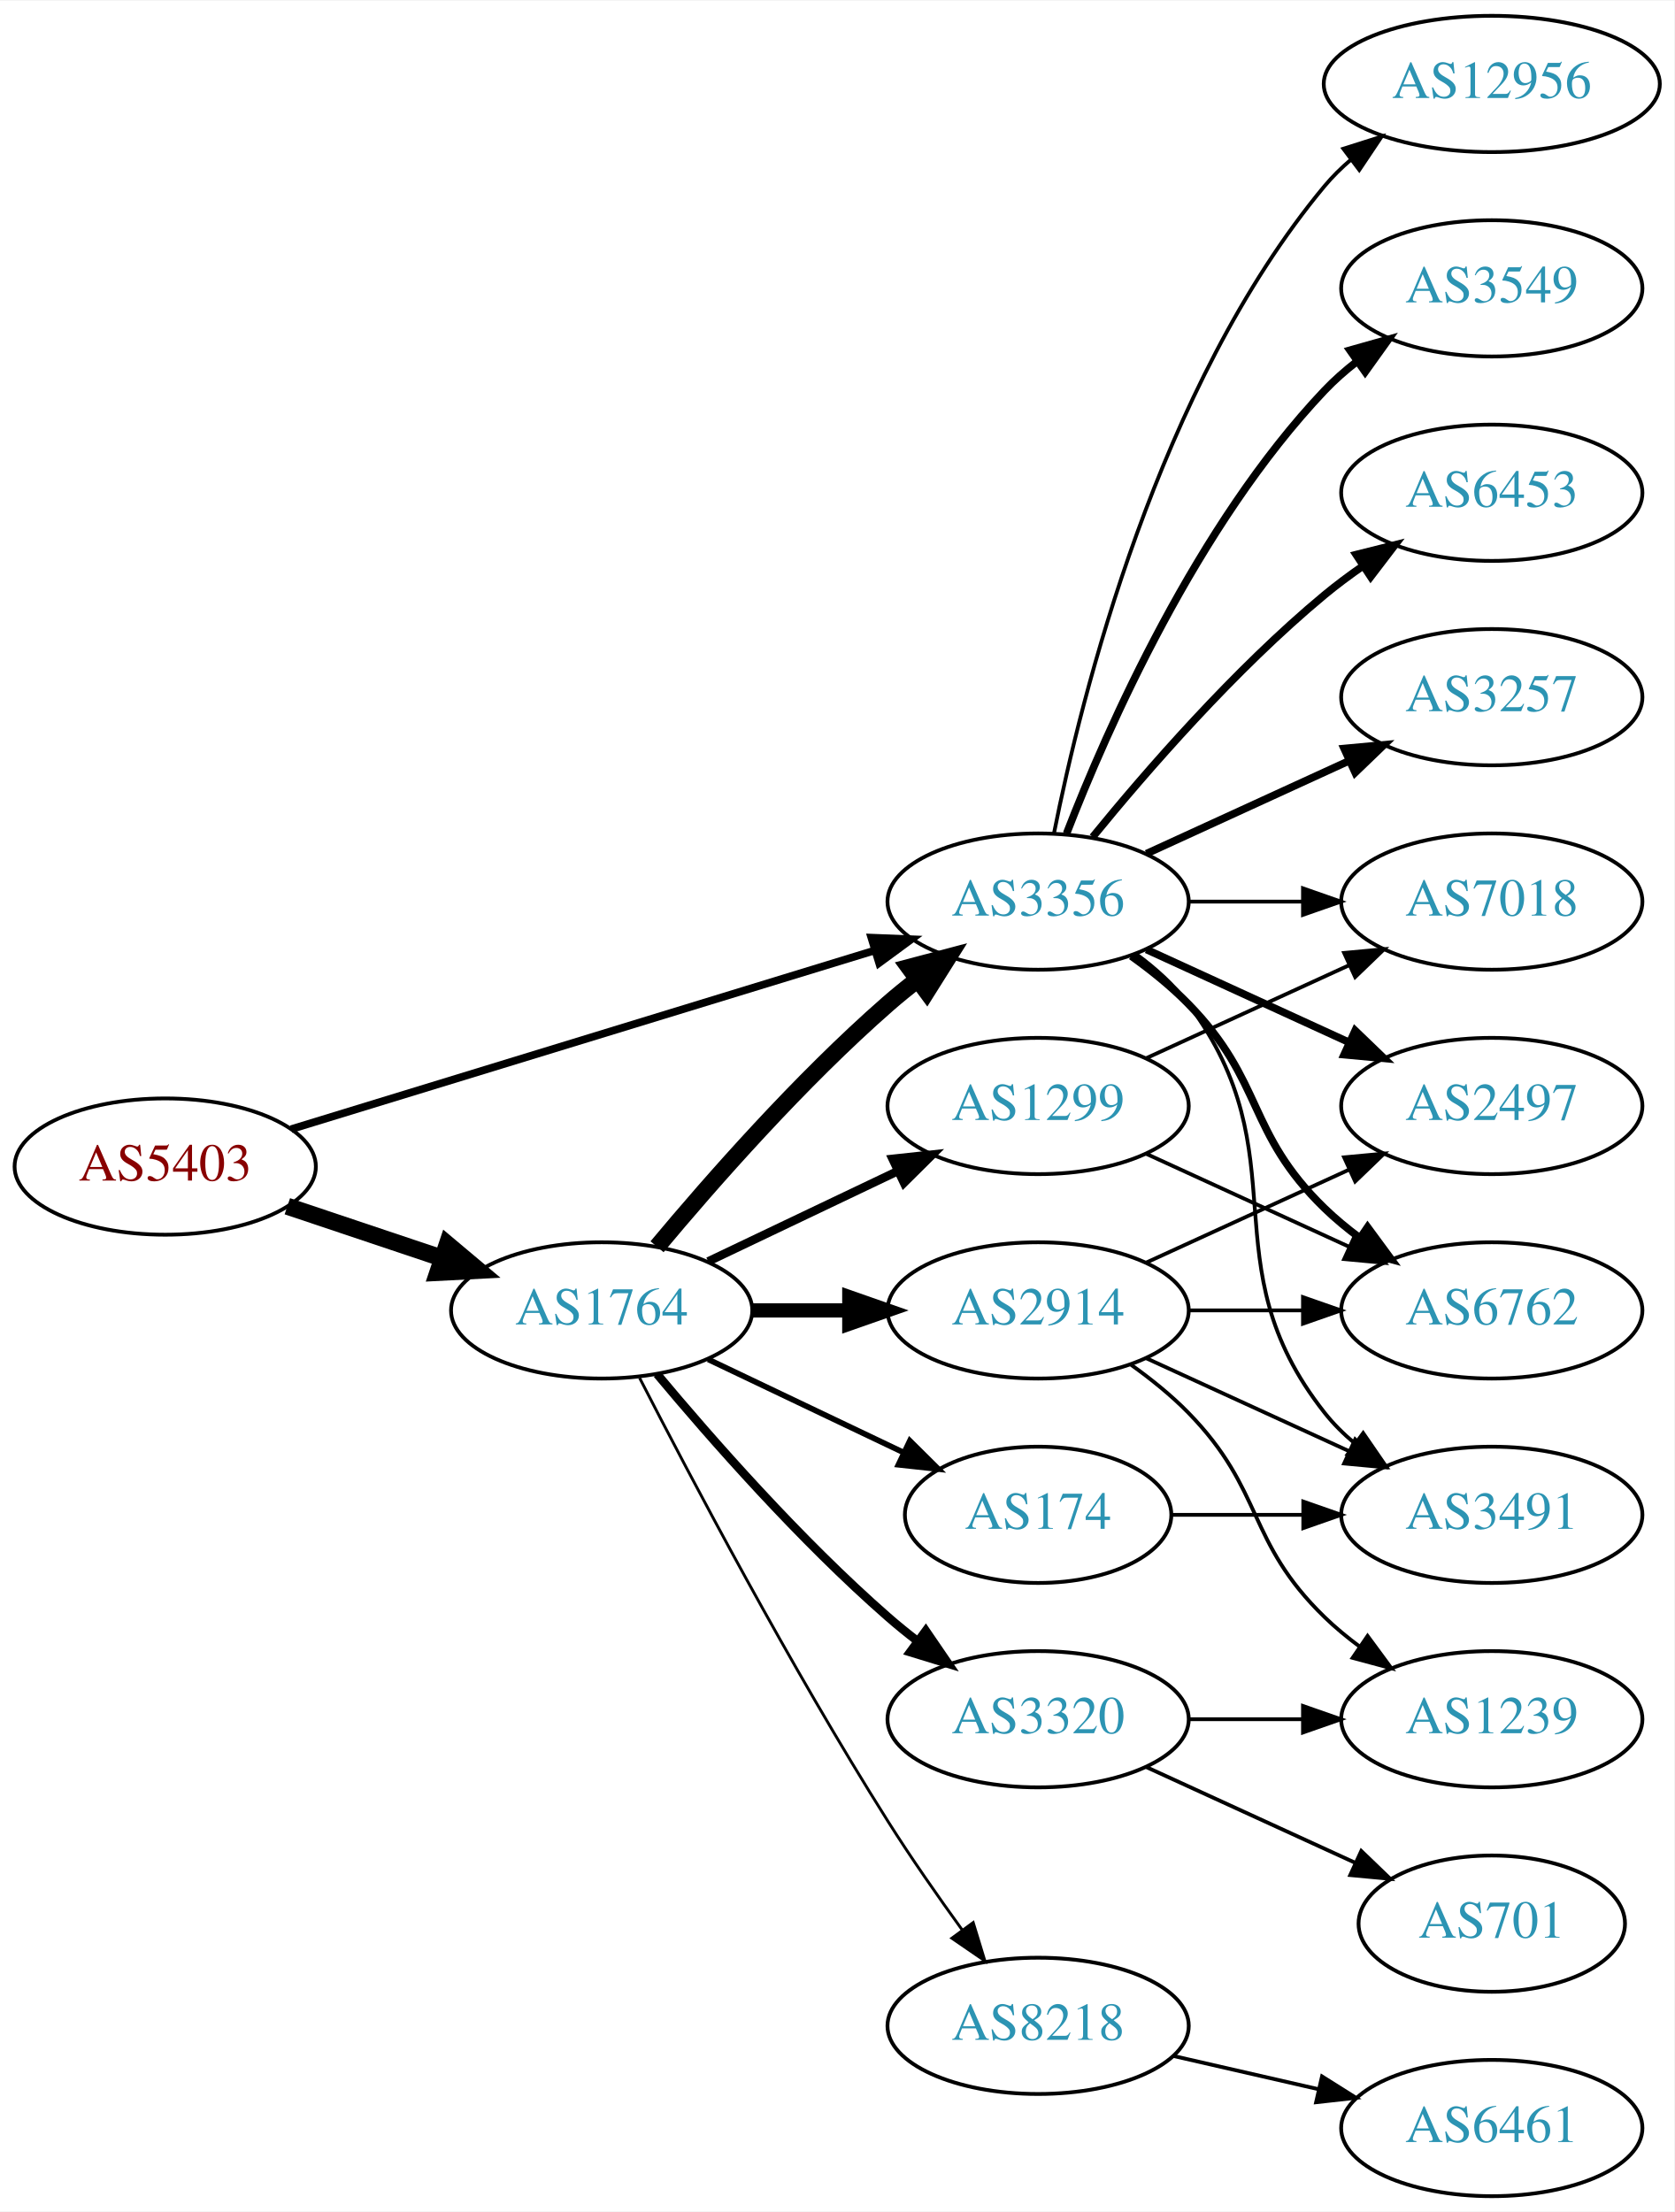
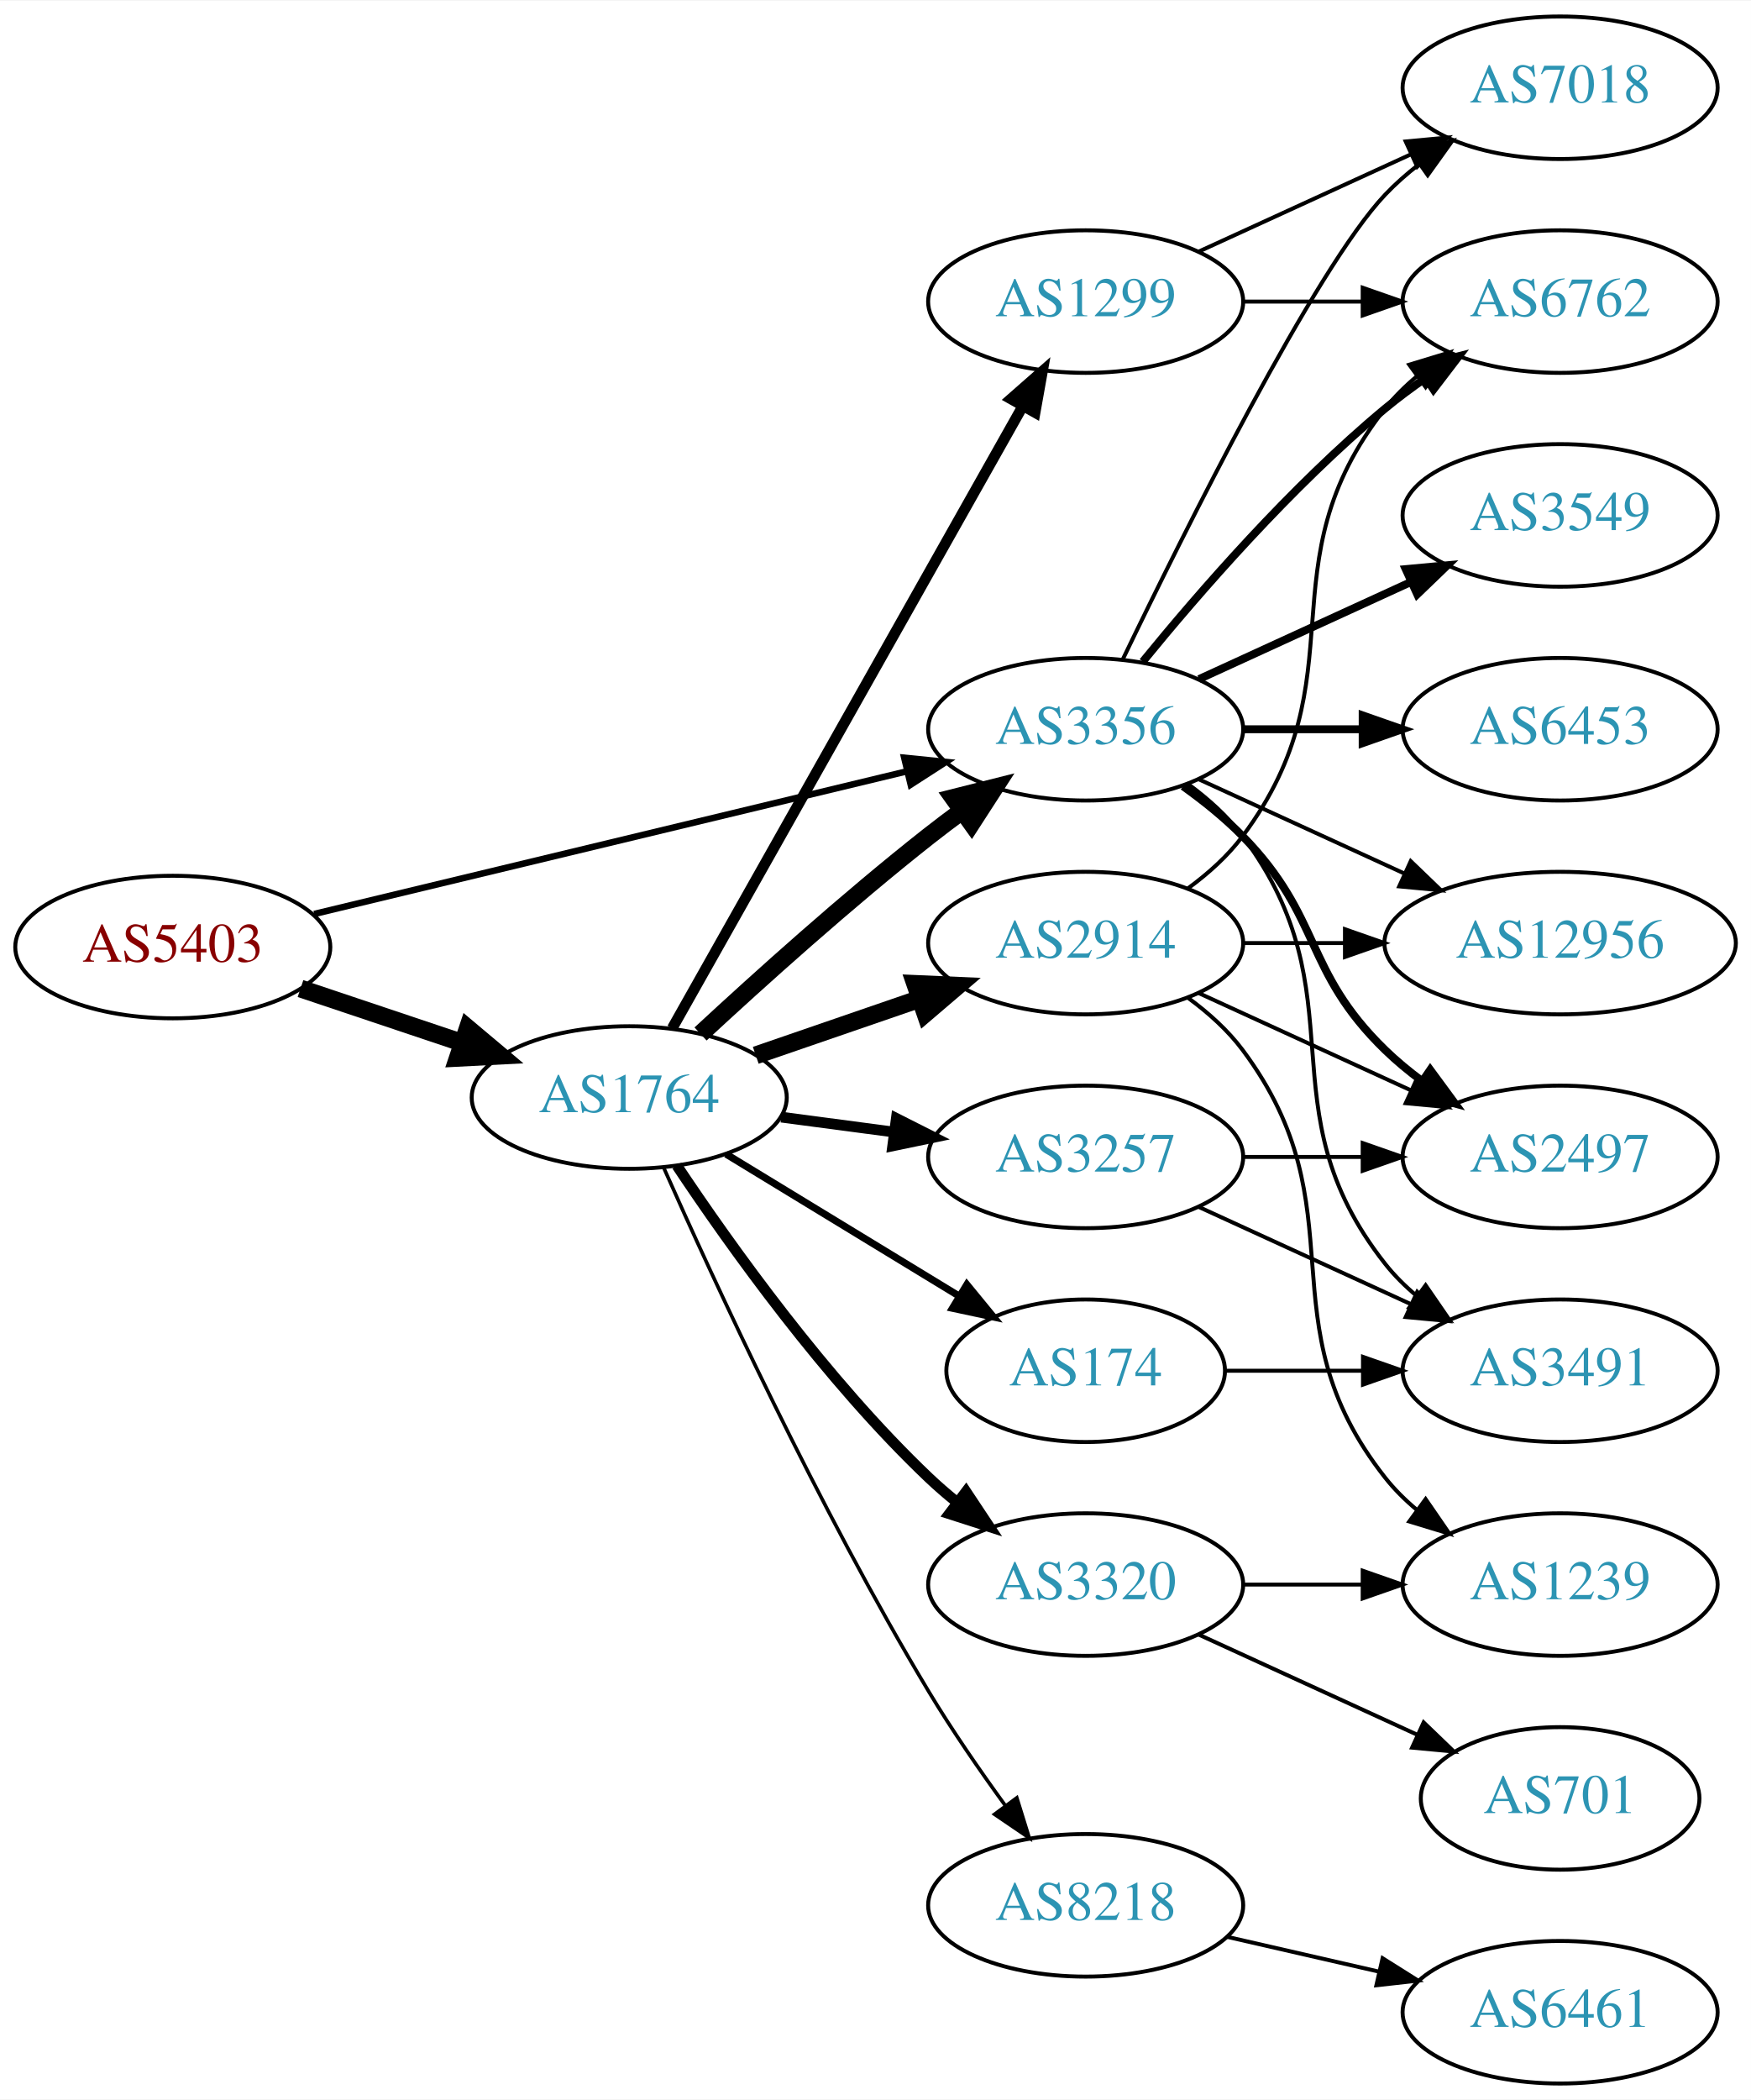
- <svg xmlns="http://www.w3.org/2000/svg" xmlns:xlink="http://www.w3.org/1999/xlink" width="442pt" height="584pt" viewBox="0.00 0.00 442.27 584.00">
-   <g id="graph0" class="graph" transform="scale(1 1) rotate(0) translate(4 580)">
-     <polygon fill="white" stroke="none" points="-4,4 -4,-580 438.271,-580 438.271,4 -4,4" />
+ <svg xmlns="http://www.w3.org/2000/svg" xmlns:xlink="http://www.w3.org/1999/xlink" width="442pt" height="530pt" viewBox="0.00 0.00 442.27 530.00">
+   <g id="graph0" class="graph" transform="scale(1 1) rotate(0) translate(4 526)">
+     <polygon fill="white" stroke="none" points="-4,4 -4,-526 438.271,-526 438.271,4 -4,4" />
    <g id="node1" class="node">
      <g id="a_node1">
        <a xlink:href="/asn/5403" xlink:title="AS5403 ~ AS5403 [AT]">
-           <ellipse fill="#ffffff" stroke="black" cx="39.647" cy="-272" rx="39.794" ry="18" />
-           <text text-anchor="middle" x="39.647" y="-268.3" font-family="Times,serif" font-size="14.00" fill="#880000">AS5403</text>
+           <ellipse fill="#ffffff" stroke="black" cx="39.647" cy="-287" rx="39.794" ry="18" />
+           <text text-anchor="middle" x="39.647" y="-283.3" font-family="Times,serif" font-size="14.00" fill="#880000">AS5403</text>
        </a>
      </g>
    </g>
    <g id="node2" class="node">
      <g id="a_node2">
        <a xlink:href="/asn/1764" xlink:title="AS1764 ~ NEXTLAYER-AS [AT]">
-           <ellipse fill="#ffffff" stroke="black" cx="154.939" cy="-234" rx="39.794" ry="18" />
-           <text text-anchor="middle" x="154.939" y="-230.3" font-family="Times,serif" font-size="14.00" fill="#2c94b3">AS1764</text>
+           <ellipse fill="#ffffff" stroke="black" cx="154.939" cy="-249" rx="39.794" ry="18" />
+           <text text-anchor="middle" x="154.939" y="-245.3" font-family="Times,serif" font-size="14.00" fill="#2c94b3">AS1764</text>
        </a>
      </g>
    </g>
    <g id="edge1" class="edge">
-       <path fill="none" stroke="black" stroke-width="4.5" d="M71.904,-261.516C84.553,-257.273 99.332,-252.316 112.833,-247.788" />
-       <polygon fill="black" stroke="black" stroke-width="4.5" points="114.162,-251.495 122.39,-244.582 111.657,-244.029 114.162,-251.495" />
+       <path fill="none" stroke="black" stroke-width="4.5" d="M71.904,-276.516C84.553,-272.273 99.332,-267.316 112.833,-262.788" />
+       <polygon fill="black" stroke="black" stroke-width="4.5" points="114.162,-266.495 122.39,-259.582 111.657,-259.029 114.162,-266.495" />
    </g>
    <g id="node3" class="node">
      <g id="a_node3">
        <a xlink:href="/asn/3356" xlink:title="AS3356 ~ Level 3 Parent, LLC [US]">
          <ellipse fill="#ffffff" stroke="black" cx="270.232" cy="-342" rx="39.794" ry="18" />
          <text text-anchor="middle" x="270.232" y="-338.3" font-family="Times,serif" font-size="14.00" fill="#2c94b3">AS3356</text>
        </a>
      </g>
    </g>
    <g id="edge2" class="edge">
-       <path fill="none" stroke="black" stroke-width="2.025" d="M72.912,-281.881C113.3,-294.249 182.571,-315.462 227.105,-329.099" />
-       <polygon fill="black" stroke="black" stroke-width="2.025" points="226.175,-332.475 236.761,-332.056 228.224,-325.782 226.175,-332.475" />
-     </g>
-     <g id="edge7" class="edge">
-       <path fill="none" stroke="black" stroke-width="4.5" d="M169.569,-250.817C183.852,-267.929 207.398,-294.745 230.586,-315 233.052,-317.154 235.69,-319.294 238.388,-321.372" />
-       <polygon fill="black" stroke="black" stroke-width="4.5" points="236.153,-324.616 246.542,-327.37 240.82,-318.273 236.153,-324.616" />
+       <path fill="none" stroke="black" stroke-width="1.636" d="M75.364,-295.353C115.455,-305 181.478,-320.885 225.159,-331.396" />
+       <polygon fill="black" stroke="black" stroke-width="1.636" points="224.396,-334.812 234.937,-333.748 226.034,-328.006 224.396,-334.812" />
+     </g>
+     <g id="edge8" class="edge">
+       <path fill="none" stroke="black" stroke-width="4.5" d="M172.953,-265.047C187.779,-278.784 210.062,-298.843 230.586,-315 233.305,-317.141 236.18,-319.311 239.086,-321.442" />
+       <polygon fill="black" stroke="black" stroke-width="4.5" points="236.827,-324.668 247.25,-327.29 241.413,-318.265 236.827,-324.668" />
    </g>
    <g id="node4" class="node">
      <g id="a_node4">
+         <a xlink:href="/asn/1299" xlink:title="AS1299 ~ Telia Carrier [EU]">
+           <ellipse fill="#ffffff" stroke="black" cx="270.232" cy="-450" rx="39.794" ry="18" />
+           <text text-anchor="middle" x="270.232" y="-446.3" font-family="Times,serif" font-size="14.00" fill="#2c94b3">AS1299</text>
+         </a>
+       </g>
+     </g>
+     <g id="edge3" class="edge">
+       <path fill="none" stroke="black" stroke-width="2.7" d="M165.795,-266.486C185.715,-301.827 230.866,-381.932 254.376,-423.643" />
+       <polygon fill="black" stroke="black" stroke-width="2.7" points="251.359,-425.419 259.319,-432.411 257.457,-421.981 251.359,-425.419" />
+     </g>
+     <g id="node5" class="node">
+       <g id="a_node5">
+         <a xlink:href="/asn/174" xlink:title="AS174 ~ Cogent Communications [US]">
+           <ellipse fill="#ffffff" stroke="black" cx="270.232" cy="-180" rx="35.194" ry="18" />
+           <text text-anchor="middle" x="270.232" y="-176.3" font-family="Times,serif" font-size="14.00" fill="#2c94b3">AS174</text>
+         </a>
+       </g>
+     </g>
+     <g id="edge4" class="edge">
+       <path fill="none" stroke="black" stroke-width="1.8" d="M179.414,-234.703C196.458,-224.323 219.687,-210.175 238.253,-198.868" />
+       <polygon fill="black" stroke="black" stroke-width="1.8" points="240.224,-201.765 246.944,-193.574 236.583,-195.787 240.224,-201.765" />
+     </g>
+     <g id="node6" class="node">
+       <g id="a_node6">
+         <a xlink:href="/asn/3257" xlink:title="AS3257 ~ GTT [DE]">
+           <ellipse fill="#ffffff" stroke="black" cx="270.232" cy="-234" rx="39.794" ry="18" />
+           <text text-anchor="middle" x="270.232" y="-230.3" font-family="Times,serif" font-size="14.00" fill="#2c94b3">AS3257</text>
+         </a>
+       </g>
+     </g>
+     <g id="edge5" class="edge">
+       <path fill="none" stroke="black" stroke-width="2.7" d="M193.35,-244.047C202.438,-242.844 212.275,-241.541 221.76,-240.285" />
+       <polygon fill="black" stroke="black" stroke-width="2.7" points="222.407,-243.73 231.861,-238.948 221.488,-236.791 222.407,-243.73" />
+     </g>
+     <g id="node7" class="node">
+       <g id="a_node7">
        <a xlink:href="/asn/8218" xlink:title="AS8218 ~ legacy Neotelecoms [FR]">
          <ellipse fill="#ffffff" stroke="black" cx="270.232" cy="-45" rx="39.794" ry="18" />
          <text text-anchor="middle" x="270.232" y="-41.3" font-family="Times,serif" font-size="14.00" fill="#2c94b3">AS8218</text>
        </a>
      </g>
    </g>
-     <g id="edge3" class="edge">
-       <path fill="none" stroke="black" stroke-width="0.75" d="M164.966,-216.148C178.402,-189.945 204.851,-139.763 230.586,-99 236.649,-89.396 243.769,-79.187 250.234,-70.261" />
-       <polygon fill="black" stroke="black" stroke-width="0.75" points="253.085,-72.291 256.176,-62.157 247.441,-68.152 253.085,-72.291" />
-     </g>
-     <g id="node5" class="node">
-       <g id="a_node5">
-         <a xlink:href="/asn/1299" xlink:title="AS1299 ~ Telia Carrier [EU]">
-           <ellipse fill="#ffffff" stroke="black" cx="270.232" cy="-288" rx="39.794" ry="18" />
-           <text text-anchor="middle" x="270.232" y="-284.3" font-family="Times,serif" font-size="14.00" fill="#2c94b3">AS1299</text>
-         </a>
-       </g>
-     </g>
-     <g id="edge4" class="edge">
-       <path fill="none" stroke="black" stroke-width="2.25" d="M183.076,-246.934C198.07,-254.081 216.891,-263.052 233.114,-270.785" />
-       <polygon fill="black" stroke="black" stroke-width="2.25" points="231.784,-274.028 242.317,-275.171 234.796,-267.709 231.784,-274.028" />
-     </g>
-     <g id="node6" class="node">
-       <g id="a_node6">
-         <a xlink:href="/asn/2914" xlink:title="AS2914 ~ NTT America, Inc. [US]">
-           <ellipse fill="#ffffff" stroke="black" cx="270.232" cy="-234" rx="39.794" ry="18" />
-           <text text-anchor="middle" x="270.232" y="-230.3" font-family="Times,serif" font-size="14.00" fill="#2c94b3">AS2914</text>
-         </a>
-       </g>
-     </g>
-     <g id="edge5" class="edge">
-       <path fill="none" stroke="black" stroke-width="3.75" d="M194.612,-234C202.815,-234 211.579,-234 220.111,-234" />
-       <polygon fill="black" stroke="black" stroke-width="3.75" points="220.35,-237.5 230.35,-234 220.35,-230.5 220.35,-237.5" />
-     </g>
-     <g id="node7" class="node">
-       <g id="a_node7">
-         <a xlink:href="/asn/174" xlink:title="AS174 ~ Cogent Communications [US]">
-           <ellipse fill="#ffffff" stroke="black" cx="270.232" cy="-180" rx="35.194" ry="18" />
-           <text text-anchor="middle" x="270.232" y="-176.3" font-family="Times,serif" font-size="14.00" fill="#2c94b3">AS174</text>
-         </a>
-       </g>
-     </g>
    <g id="edge6" class="edge">
-       <path fill="none" stroke="black" stroke-width="1.5" d="M183.076,-221.066C198.508,-213.71 217.993,-204.423 234.528,-196.541" />
-       <polygon fill="black" stroke="black" stroke-width="1.5" points="236.349,-199.551 243.87,-192.089 233.337,-193.232 236.349,-199.551" />
+       <path fill="none" stroke="black" stroke-width="0.9" d="M163.58,-231.428C176.219,-202.914 202.851,-145.115 230.586,-99 236.439,-89.267 243.511,-79.028 249.996,-70.114" />
+       <polygon fill="black" stroke="black" stroke-width="0.9" points="252.841,-72.154 255.976,-62.033 247.214,-67.99 252.841,-72.154" />
    </g>
    <g id="node8" class="node">
      <g id="a_node8">
+         <a xlink:href="/asn/2914" xlink:title="AS2914 ~ NTT America, Inc. [US]">
+           <ellipse fill="#ffffff" stroke="black" cx="270.232" cy="-288" rx="39.794" ry="18" />
+           <text text-anchor="middle" x="270.232" y="-284.3" font-family="Times,serif" font-size="14.00" fill="#2c94b3">AS2914</text>
+         </a>
+       </g>
+     </g>
+     <g id="edge7" class="edge">
+       <path fill="none" stroke="black" stroke-width="4.5" d="M186.897,-259.657C199.655,-264.049 214.619,-269.2 228.265,-273.897" />
+       <polygon fill="black" stroke="black" stroke-width="4.5" points="227.181,-277.689 237.918,-277.22 229.745,-270.242 227.181,-277.689" />
+     </g>
+     <g id="node9" class="node">
+       <g id="a_node9">
        <a xlink:href="/asn/3320" xlink:title="AS3320 ~ DTAG [DE]">
          <ellipse fill="#ffffff" stroke="black" cx="270.232" cy="-126" rx="39.794" ry="18" />
          <text text-anchor="middle" x="270.232" y="-122.3" font-family="Times,serif" font-size="14.00" fill="#2c94b3">AS3320</text>
        </a>
      </g>
    </g>
-     <g id="edge8" class="edge">
-       <path fill="none" stroke="black" stroke-width="2.25" d="M169.569,-217.183C183.852,-200.071 207.398,-173.255 230.586,-153 233.052,-150.846 235.69,-148.706 238.388,-146.628" />
-       <polygon fill="black" stroke="black" stroke-width="2.25" points="240.561,-149.375 246.542,-140.63 236.413,-143.736 240.561,-149.375" />
-     </g>
-     <g id="node10" class="node">
-       <g id="a_node10">
+     <g id="edge9" class="edge">
+       <path fill="none" stroke="black" stroke-width="2.7" d="M166.981,-231.789C180.474,-211.542 204.72,-177.577 230.586,-153 232.755,-150.939 235.093,-148.915 237.508,-146.961" />
+       <polygon fill="black" stroke="black" stroke-width="2.7" points="240.013,-149.455 245.875,-140.63 235.789,-143.873 240.013,-149.455" />
+     </g>
+     <g id="node11" class="node">
+       <g id="a_node11">
        <a xlink:href="/asn/6762" xlink:title="AS6762 ~ TELECOM ITALIA SPARKLE S.p.A. [IT]">
+           <ellipse fill="#ffffff" stroke="black" cx="390.075" cy="-450" rx="39.794" ry="18" />
+           <text text-anchor="middle" x="390.075" y="-446.3" font-family="Times,serif" font-size="14.00" fill="#2c94b3">AS6762</text>
+         </a>
+       </g>
+     </g>
+     <g id="edge11" class="edge">
+       <path fill="none" stroke="black" stroke-width="2" d="M284.651,-359.065C298.766,-376.375 322.181,-403.345 345.879,-423 349.095,-425.668 352.596,-428.27 356.166,-430.741" />
+       <polygon fill="black" stroke="black" stroke-width="2" points="354.244,-433.666 364.523,-436.236 358.09,-427.817 354.244,-433.666" />
+     </g>
+     <g id="node12" class="node">
+       <g id="a_node12">
+         <a xlink:href="/asn/3549" xlink:title="AS3549 ~ Level 3 Parent, LLC [US]">
+           <ellipse fill="#ffffff" stroke="black" cx="390.075" cy="-396" rx="39.794" ry="18" />
+           <text text-anchor="middle" x="390.075" y="-392.3" font-family="Times,serif" font-size="14.00" fill="#2c94b3">AS3549</text>
+         </a>
+       </g>
+     </g>
+     <g id="edge12" class="edge">
+       <path fill="none" stroke="black" stroke-width="2" d="M298.861,-354.661C314.818,-361.973 335.089,-371.261 352.371,-379.181" />
+       <polygon fill="black" stroke="black" stroke-width="2" points="351.07,-382.435 361.619,-383.419 353.986,-376.071 351.07,-382.435" />
+     </g>
+     <g id="node13" class="node">
+       <g id="a_node13">
+         <a xlink:href="/asn/2497" xlink:title="AS2497 ~ Internet Initiative Japan Inc. [JP]">
          <ellipse fill="#ffffff" stroke="black" cx="390.075" cy="-234" rx="39.794" ry="18" />
-           <text text-anchor="middle" x="390.075" y="-230.3" font-family="Times,serif" font-size="14.00" fill="#2c94b3">AS6762</text>
-         </a>
-       </g>
-     </g>
-     <g id="edge10" class="edge">
+           <text text-anchor="middle" x="390.075" y="-230.3" font-family="Times,serif" font-size="14.00" fill="#2c94b3">AS2497</text>
+         </a>
+       </g>
+     </g>
+     <g id="edge13" class="edge">
      <path fill="none" stroke="black" stroke-width="2" d="M294.826,-327.611C300.082,-323.852 305.414,-319.563 309.879,-315 330.051,-294.383 325.186,-281.094 345.879,-261 348.724,-258.237 351.898,-255.614 355.198,-253.166" />
      <polygon fill="black" stroke="black" stroke-width="2" points="357.263,-255.994 363.546,-247.462 353.315,-250.214 357.263,-255.994" />
    </g>
-     <g id="node11" class="node">
-       <g id="a_node11">
-         <a xlink:href="/asn/3549" xlink:title="AS3549 ~ Level 3 Parent, LLC [US]">
-           <ellipse fill="#ffffff" stroke="black" cx="390.075" cy="-504" rx="39.794" ry="18" />
-           <text text-anchor="middle" x="390.075" y="-500.3" font-family="Times,serif" font-size="14.00" fill="#2c94b3">AS3549</text>
-         </a>
-       </g>
-     </g>
-     <g id="edge11" class="edge">
-       <path fill="none" stroke="black" stroke-width="2" d="M277.755,-359.994C288.506,-387.728 312.163,-441.429 345.879,-477 348.465,-479.728 351.382,-482.294 354.45,-484.677" />
-       <polygon fill="black" stroke="black" stroke-width="2" points="352.604,-487.658 362.799,-490.543 356.629,-481.93 352.604,-487.658" />
-     </g>
-     <g id="node12" class="node">
-       <g id="a_node12">
-         <a xlink:href="/asn/2497" xlink:title="AS2497 ~ Internet Initiative Japan Inc. [JP]">
-           <ellipse fill="#ffffff" stroke="black" cx="390.075" cy="-288" rx="39.794" ry="18" />
-           <text text-anchor="middle" x="390.075" y="-284.3" font-family="Times,serif" font-size="14.00" fill="#2c94b3">AS2497</text>
-         </a>
-       </g>
-     </g>
-     <g id="edge12" class="edge">
-       <path fill="none" stroke="black" stroke-width="2" d="M298.861,-329.339C314.818,-322.027 335.089,-312.739 352.371,-304.819" />
-       <polygon fill="black" stroke="black" stroke-width="2" points="353.986,-307.929 361.619,-300.581 351.07,-301.565 353.986,-307.929" />
-     </g>
-     <g id="node13" class="node">
-       <g id="a_node13">
-         <a xlink:href="/asn/6453" xlink:title="AS6453 ~ TATA COMMUNICATIONS (AMERICA) INC [US]">
-           <ellipse fill="#ffffff" stroke="black" cx="390.075" cy="-450" rx="39.794" ry="18" />
-           <text text-anchor="middle" x="390.075" y="-446.3" font-family="Times,serif" font-size="14.00" fill="#2c94b3">AS6453</text>
-         </a>
-       </g>
-     </g>
-     <g id="edge13" class="edge">
-       <path fill="none" stroke="black" stroke-width="2" d="M284.651,-359.065C298.766,-376.375 322.181,-403.345 345.879,-423 349.095,-425.668 352.596,-428.27 356.166,-430.741" />
-       <polygon fill="black" stroke="black" stroke-width="2" points="354.244,-433.666 364.523,-436.236 358.09,-427.817 354.244,-433.666" />
-     </g>
    <g id="node14" class="node">
      <g id="a_node14">
-         <a xlink:href="/asn/3257" xlink:title="AS3257 ~ GTT [DE]">
-           <ellipse fill="#ffffff" stroke="black" cx="390.075" cy="-396" rx="39.794" ry="18" />
-           <text text-anchor="middle" x="390.075" y="-392.3" font-family="Times,serif" font-size="14.00" fill="#2c94b3">AS3257</text>
+         <a xlink:href="/asn/6453" xlink:title="AS6453 ~ TATA COMMUNICATIONS (AMERICA) INC [US]">
+           <ellipse fill="#ffffff" stroke="black" cx="390.075" cy="-342" rx="39.794" ry="18" />
+           <text text-anchor="middle" x="390.075" y="-338.3" font-family="Times,serif" font-size="14.00" fill="#2c94b3">AS6453</text>
        </a>
      </g>
    </g>
    <g id="edge14" class="edge">
-       <path fill="none" stroke="black" stroke-width="2" d="M298.861,-354.661C314.818,-361.973 335.089,-371.261 352.371,-379.181" />
-       <polygon fill="black" stroke="black" stroke-width="2" points="351.07,-382.435 361.619,-383.419 353.986,-376.071 351.07,-382.435" />
+       <path fill="none" stroke="black" stroke-width="2" d="M310.145,-342C319.698,-342 330.048,-342 340.011,-342" />
+       <polygon fill="black" stroke="black" stroke-width="2" points="340.203,-345.5 350.203,-342 340.203,-338.5 340.203,-345.5" />
    </g>
    <g id="node15" class="node">
      <g id="a_node15">
        <a xlink:href="/asn/3491" xlink:title="AS3491 ~ PCCW Global, Inc. [US]">
          <ellipse fill="#ffffff" stroke="black" cx="390.075" cy="-180" rx="39.794" ry="18" />
          <text text-anchor="middle" x="390.075" y="-176.3" font-family="Times,serif" font-size="14.00" fill="#2c94b3">AS3491</text>
        </a>
      </g>
    </g>
    <g id="edge15" class="edge">
      <path fill="none" stroke="black" d="M296.163,-328.118C301.239,-324.389 306.157,-319.984 309.879,-315 340.15,-274.458 314.58,-246.754 345.879,-207 348.204,-204.047 350.948,-201.33 353.907,-198.853" />
      <polygon fill="black" stroke="black" points="356.1,-201.585 362.103,-192.855 351.966,-195.936 356.1,-201.585" />
    </g>
    <g id="node16" class="node">
      <g id="a_node16">
-         <a xlink:href="/asn/12956" xlink:title="AS12956 ~ TELXIUS [ES]">
-           <ellipse fill="#ffffff" stroke="black" cx="390.075" cy="-558" rx="44.393" ry="18" />
-           <text text-anchor="middle" x="390.075" y="-554.3" font-family="Times,serif" font-size="14.00" fill="#2c94b3">AS12956</text>
+         <a xlink:href="/asn/7018" xlink:title="AS7018 ~ AT&amp;T Services, Inc. [US]">
+           <ellipse fill="#ffffff" stroke="black" cx="390.075" cy="-504" rx="39.794" ry="18" />
+           <text text-anchor="middle" x="390.075" y="-500.3" font-family="Times,serif" font-size="14.00" fill="#2c94b3">AS7018</text>
        </a>
      </g>
    </g>
    <g id="edge16" class="edge">
-       <path fill="none" stroke="black" d="M274.431,-360.073C281.594,-396.141 301.869,-478.125 345.879,-531 347.972,-533.515 350.363,-535.867 352.921,-538.051" />
-       <polygon fill="black" stroke="black" points="350.87,-540.887 360.969,-544.091 355.072,-535.289 350.87,-540.887" />
+       <path fill="none" stroke="black" d="M279.58,-359.595C295.047,-391.732 328.192,-458.34 345.879,-477 348.465,-479.728 351.382,-482.294 354.45,-484.677" />
+       <polygon fill="black" stroke="black" points="352.604,-487.658 362.799,-490.543 356.629,-481.93 352.604,-487.658" />
    </g>
    <g id="node17" class="node">
      <g id="a_node17">
-         <a xlink:href="/asn/7018" xlink:title="AS7018 ~ AT&amp;T Services, Inc. [US]">
-           <ellipse fill="#ffffff" stroke="black" cx="390.075" cy="-342" rx="39.794" ry="18" />
-           <text text-anchor="middle" x="390.075" y="-338.3" font-family="Times,serif" font-size="14.00" fill="#2c94b3">AS7018</text>
+         <a xlink:href="/asn/12956" xlink:title="AS12956 ~ TELXIUS [ES]">
+           <ellipse fill="#ffffff" stroke="black" cx="390.075" cy="-288" rx="44.393" ry="18" />
+           <text text-anchor="middle" x="390.075" y="-284.3" font-family="Times,serif" font-size="14.00" fill="#2c94b3">AS12956</text>
        </a>
      </g>
    </g>
    <g id="edge17" class="edge">
-       <path fill="none" stroke="black" d="M310.145,-342C319.698,-342 330.048,-342 340.011,-342" />
-       <polygon fill="black" stroke="black" points="340.203,-345.5 350.203,-342 340.203,-338.5 340.203,-345.5" />
-     </g>
-     <g id="node9" class="node">
-       <g id="a_node9">
+       <path fill="none" stroke="black" d="M298.861,-329.339C314.359,-322.238 333.926,-313.272 350.872,-305.506" />
+       <polygon fill="black" stroke="black" points="352.342,-308.683 359.975,-301.335 349.426,-302.319 352.342,-308.683" />
+     </g>
+     <g id="edge19" class="edge">
+       <path fill="none" stroke="black" d="M310.145,-450C319.698,-450 330.048,-450 340.011,-450" />
+       <polygon fill="black" stroke="black" points="340.203,-453.5 350.203,-450 340.203,-446.5 340.203,-453.5" />
+     </g>
+     <g id="edge18" class="edge">
+       <path fill="none" stroke="black" d="M298.861,-462.661C314.818,-469.973 335.089,-479.261 352.371,-487.181" />
+       <polygon fill="black" stroke="black" points="351.07,-490.435 361.619,-491.419 353.986,-484.071 351.07,-490.435" />
+     </g>
+     <g id="edge28" class="edge">
+       <path fill="none" stroke="black" d="M305.634,-180C316.458,-180 328.626,-180 340.253,-180" />
+       <polygon fill="black" stroke="black" points="340.284,-183.5 350.284,-180 340.284,-176.5 340.284,-183.5" />
+     </g>
+     <g id="edge26" class="edge">
+       <path fill="none" stroke="black" d="M310.145,-234C319.698,-234 330.048,-234 340.011,-234" />
+       <polygon fill="black" stroke="black" points="340.203,-237.5 350.203,-234 340.203,-230.5 340.203,-237.5" />
+     </g>
+     <g id="edge27" class="edge">
+       <path fill="none" stroke="black" d="M298.861,-221.339C314.818,-214.027 335.089,-204.739 352.371,-196.819" />
+       <polygon fill="black" stroke="black" points="353.986,-199.929 361.619,-192.581 351.07,-193.565 353.986,-199.929" />
+     </g>
+     <g id="node10" class="node">
+       <g id="a_node10">
        <a xlink:href="/asn/6461" xlink:title="AS6461 ~ Zayo Bandwidth [US]">
          <ellipse fill="#ffffff" stroke="black" cx="390.075" cy="-18" rx="39.794" ry="18" />
          <text text-anchor="middle" x="390.075" y="-14.3" font-family="Times,serif" font-size="14.00" fill="#2c94b3">AS6461</text>
        </a>
      </g>
    </g>
-     <g id="edge9" class="edge">
+     <g id="edge10" class="edge">
      <path fill="none" stroke="black" d="M305.952,-37.045C317.952,-34.296 331.572,-31.175 344.265,-28.267" />
      <polygon fill="black" stroke="black" points="345.231,-31.636 354.197,-25.991 343.668,-24.813 345.231,-31.636" />
    </g>
-     <g id="edge24" class="edge">
+     <g id="edge21" class="edge">
+       <path fill="none" stroke="black" d="M296.163,-301.882C301.239,-305.611 306.157,-310.016 309.879,-315 340.15,-355.542 314.58,-383.246 345.879,-423 348.204,-425.953 350.948,-428.67 353.907,-431.147" />
+       <polygon fill="black" stroke="black" points="351.966,-434.064 362.103,-437.145 356.1,-428.415 351.966,-434.064" />
+     </g>
+     <g id="edge22" class="edge">
      <path fill="none" stroke="black" d="M298.861,-275.339C314.818,-268.027 335.089,-258.739 352.371,-250.819" />
      <polygon fill="black" stroke="black" points="353.986,-253.929 361.619,-246.581 351.07,-247.565 353.986,-253.929" />
    </g>
-     <g id="edge25" class="edge">
-       <path fill="none" stroke="black" d="M298.861,-300.661C314.818,-307.973 335.089,-317.261 352.371,-325.181" />
-       <polygon fill="black" stroke="black" points="351.07,-328.435 361.619,-329.419 353.986,-322.071 351.07,-328.435" />
-     </g>
-     <g id="edge21" class="edge">
-       <path fill="none" stroke="black" d="M310.145,-234C319.698,-234 330.048,-234 340.011,-234" />
-       <polygon fill="black" stroke="black" points="340.203,-237.5 350.203,-234 340.203,-230.5 340.203,-237.5" />
-     </g>
-     <g id="edge18" class="edge">
-       <path fill="none" stroke="black" d="M298.861,-246.661C314.818,-253.973 335.089,-263.261 352.371,-271.181" />
-       <polygon fill="black" stroke="black" points="351.07,-274.435 361.619,-275.419 353.986,-268.071 351.07,-274.435" />
-     </g>
-     <g id="edge20" class="edge">
-       <path fill="none" stroke="black" d="M298.861,-221.339C314.818,-214.027 335.089,-204.739 352.371,-196.819" />
-       <polygon fill="black" stroke="black" points="353.986,-199.929 361.619,-192.581 351.07,-193.565 353.986,-199.929" />
+     <g id="edge23" class="edge">
+       <path fill="none" stroke="black" d="M310.145,-288C318.248,-288 326.923,-288 335.449,-288" />
+       <polygon fill="black" stroke="black" points="335.727,-291.5 345.727,-288 335.727,-284.5 335.727,-291.5" />
    </g>
    <g id="node18" class="node">
      <g id="a_node18">
        <a xlink:href="/asn/1239" xlink:title="AS1239 ~ Sprint [US]">
          <ellipse fill="#ffffff" stroke="black" cx="390.075" cy="-126" rx="39.794" ry="18" />
          <text text-anchor="middle" x="390.075" y="-122.3" font-family="Times,serif" font-size="14.00" fill="#2c94b3">AS1239</text>
        </a>
      </g>
    </g>
-     <g id="edge19" class="edge">
-       <path fill="none" stroke="black" d="M294.826,-219.611C300.082,-215.852 305.414,-211.563 309.879,-207 330.051,-186.383 325.186,-173.094 345.879,-153 348.724,-150.237 351.898,-147.614 355.198,-145.166" />
-       <polygon fill="black" stroke="black" points="357.263,-147.994 363.546,-139.462 353.315,-142.214 357.263,-147.994" />
-     </g>
-     <g id="edge26" class="edge">
-       <path fill="none" stroke="black" d="M305.634,-180C316.458,-180 328.626,-180 340.253,-180" />
-       <polygon fill="black" stroke="black" points="340.284,-183.5 350.284,-180 340.284,-176.5 340.284,-183.5" />
-     </g>
-     <g id="edge22" class="edge">
+     <g id="edge20" class="edge">
+       <path fill="none" stroke="black" d="M296.163,-274.118C301.239,-270.389 306.157,-265.984 309.879,-261 340.15,-220.458 314.58,-192.754 345.879,-153 348.204,-150.047 350.948,-147.33 353.907,-144.853" />
+       <polygon fill="black" stroke="black" points="356.1,-147.585 362.103,-138.855 351.966,-141.936 356.1,-147.585" />
+     </g>
+     <g id="edge24" class="edge">
      <path fill="none" stroke="black" d="M310.145,-126C319.698,-126 330.048,-126 340.011,-126" />
      <polygon fill="black" stroke="black" points="340.203,-129.5 350.203,-126 340.203,-122.5 340.203,-129.5" />
    </g>
    <g id="node19" class="node">
      <g id="a_node19">
        <a xlink:href="/asn/701" xlink:title="AS701 ~ UUNET [US]">
          <ellipse fill="#ffffff" stroke="black" cx="390.075" cy="-72" rx="35.194" ry="18" />
          <text text-anchor="middle" x="390.075" y="-68.3" font-family="Times,serif" font-size="14.00" fill="#2c94b3">AS701</text>
        </a>
      </g>
    </g>
-     <g id="edge23" class="edge">
+     <g id="edge25" class="edge">
      <path fill="none" stroke="black" d="M298.861,-113.339C315.277,-105.817 336.259,-96.202 353.856,-88.139" />
      <polygon fill="black" stroke="black" points="355.6,-91.189 363.233,-83.842 352.684,-84.826 355.6,-91.189" />
    </g>
  </g>
</svg>
